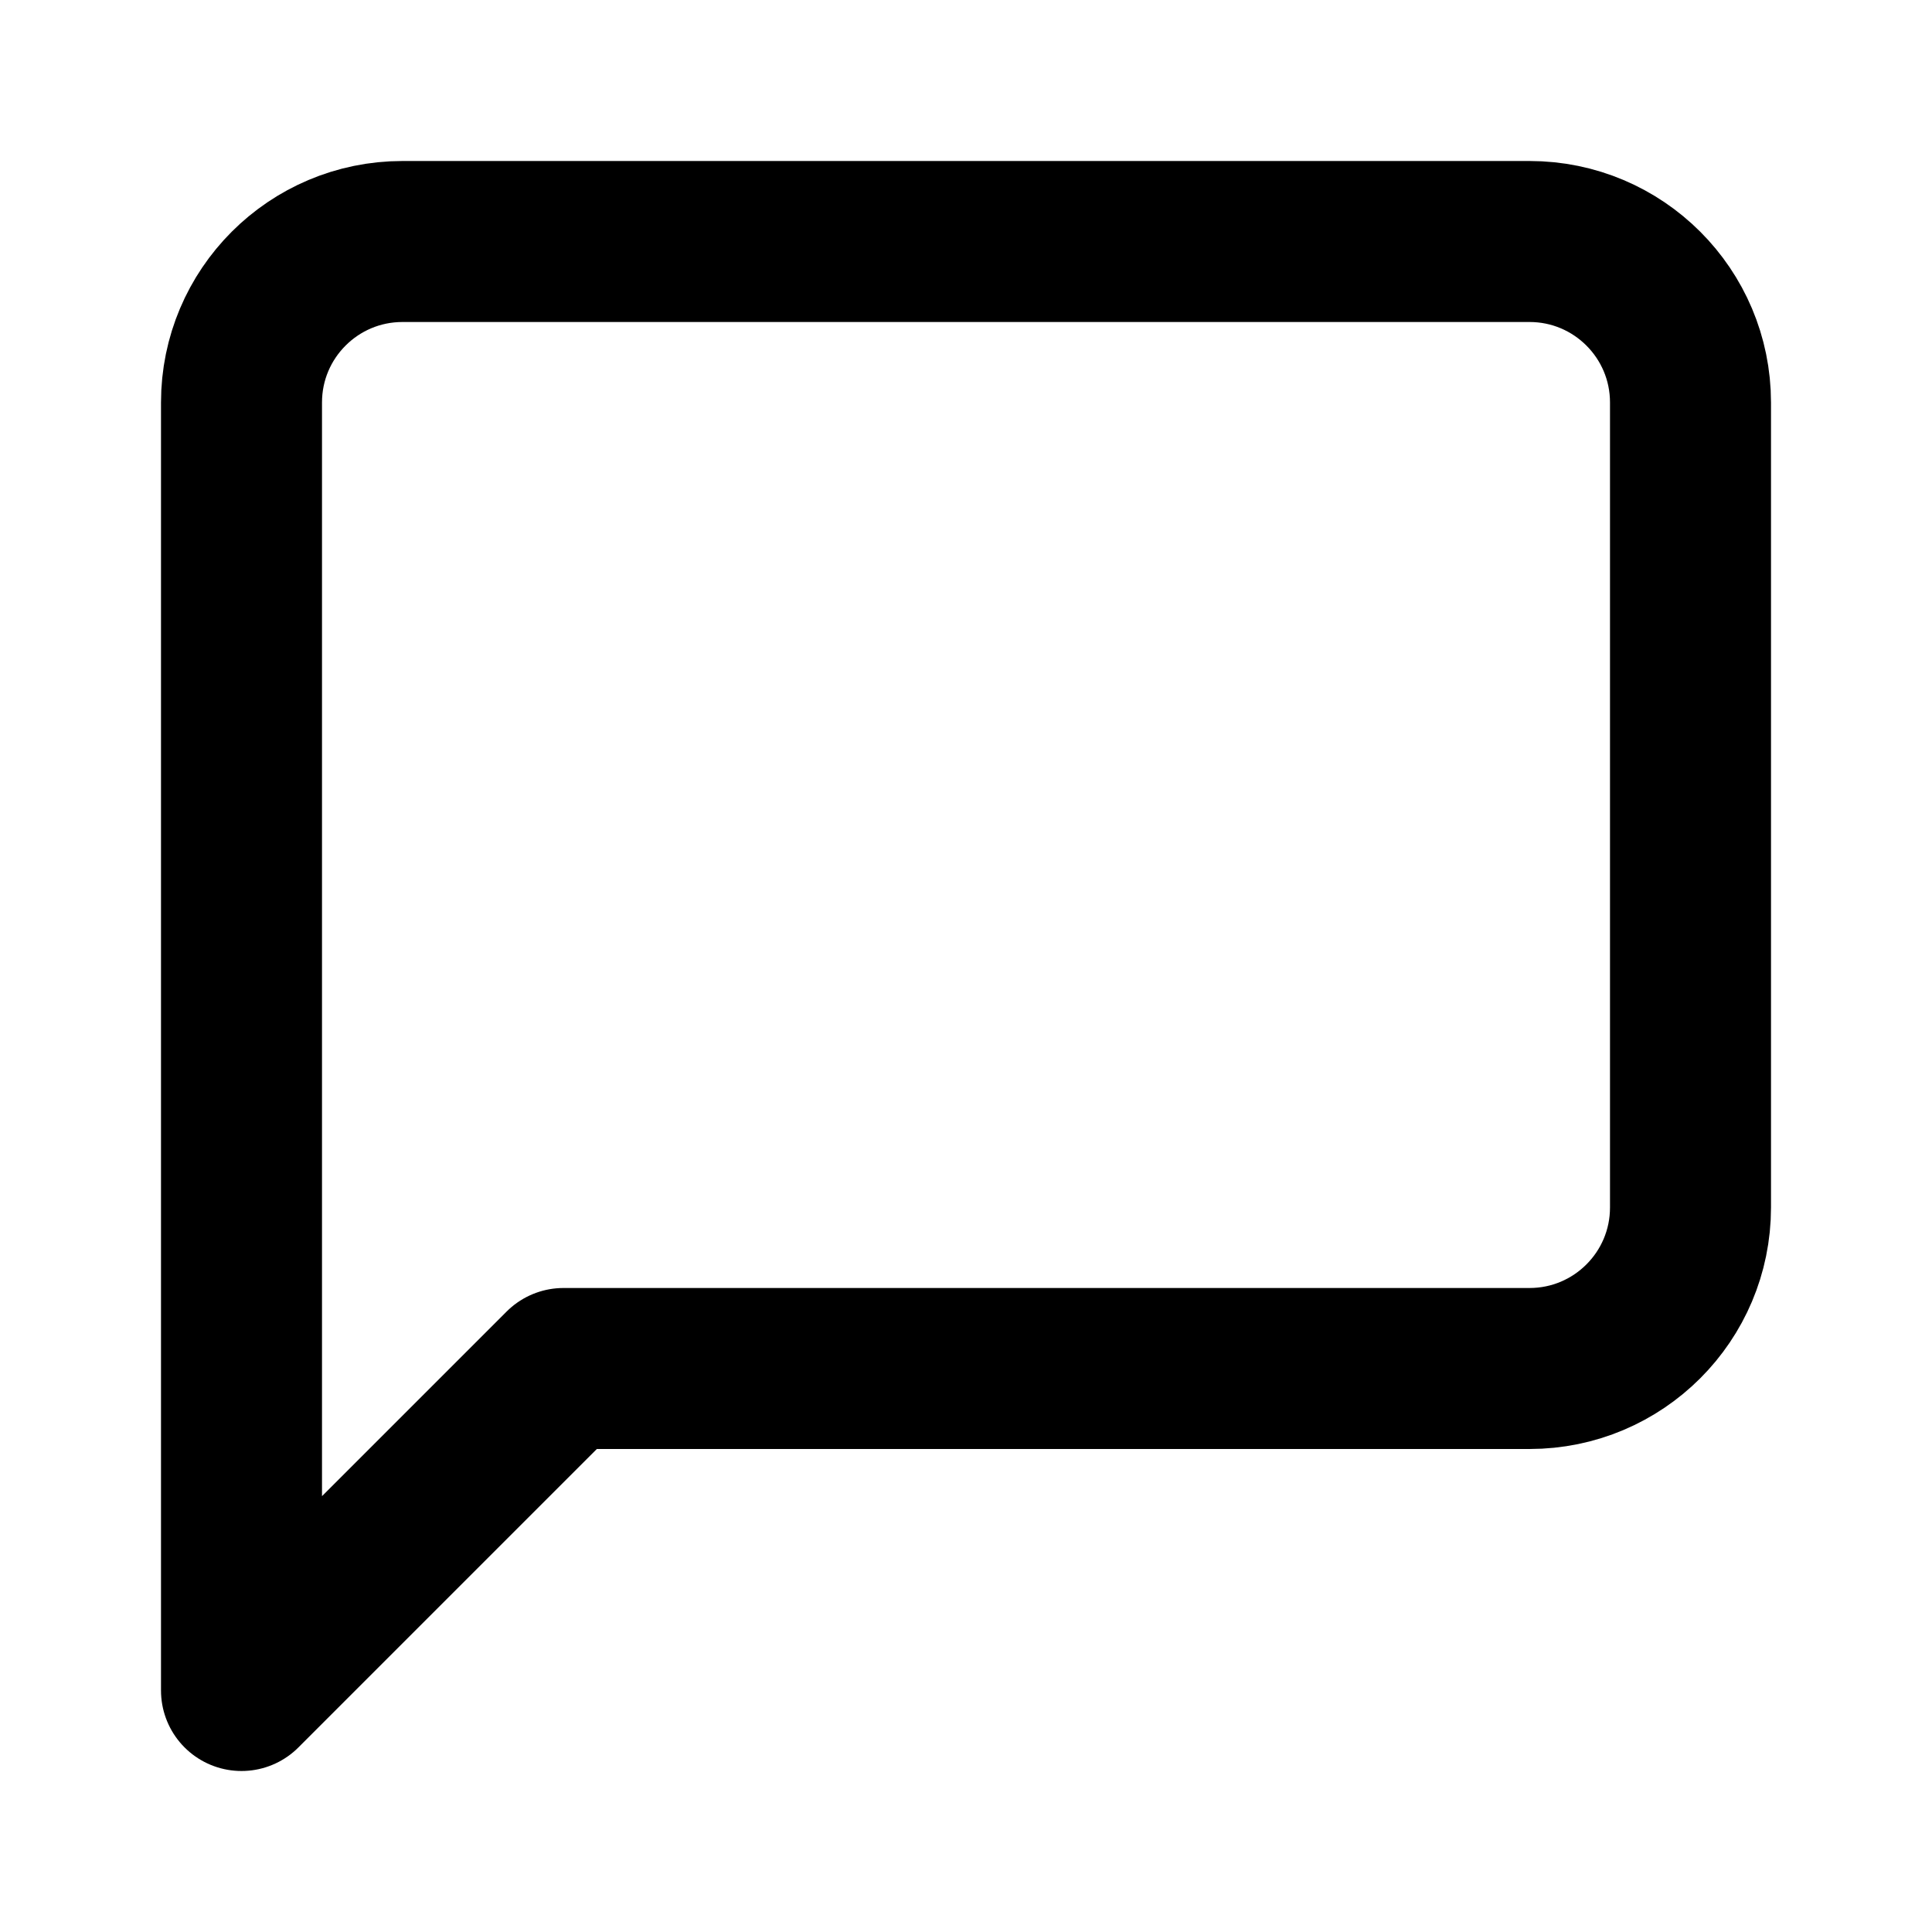
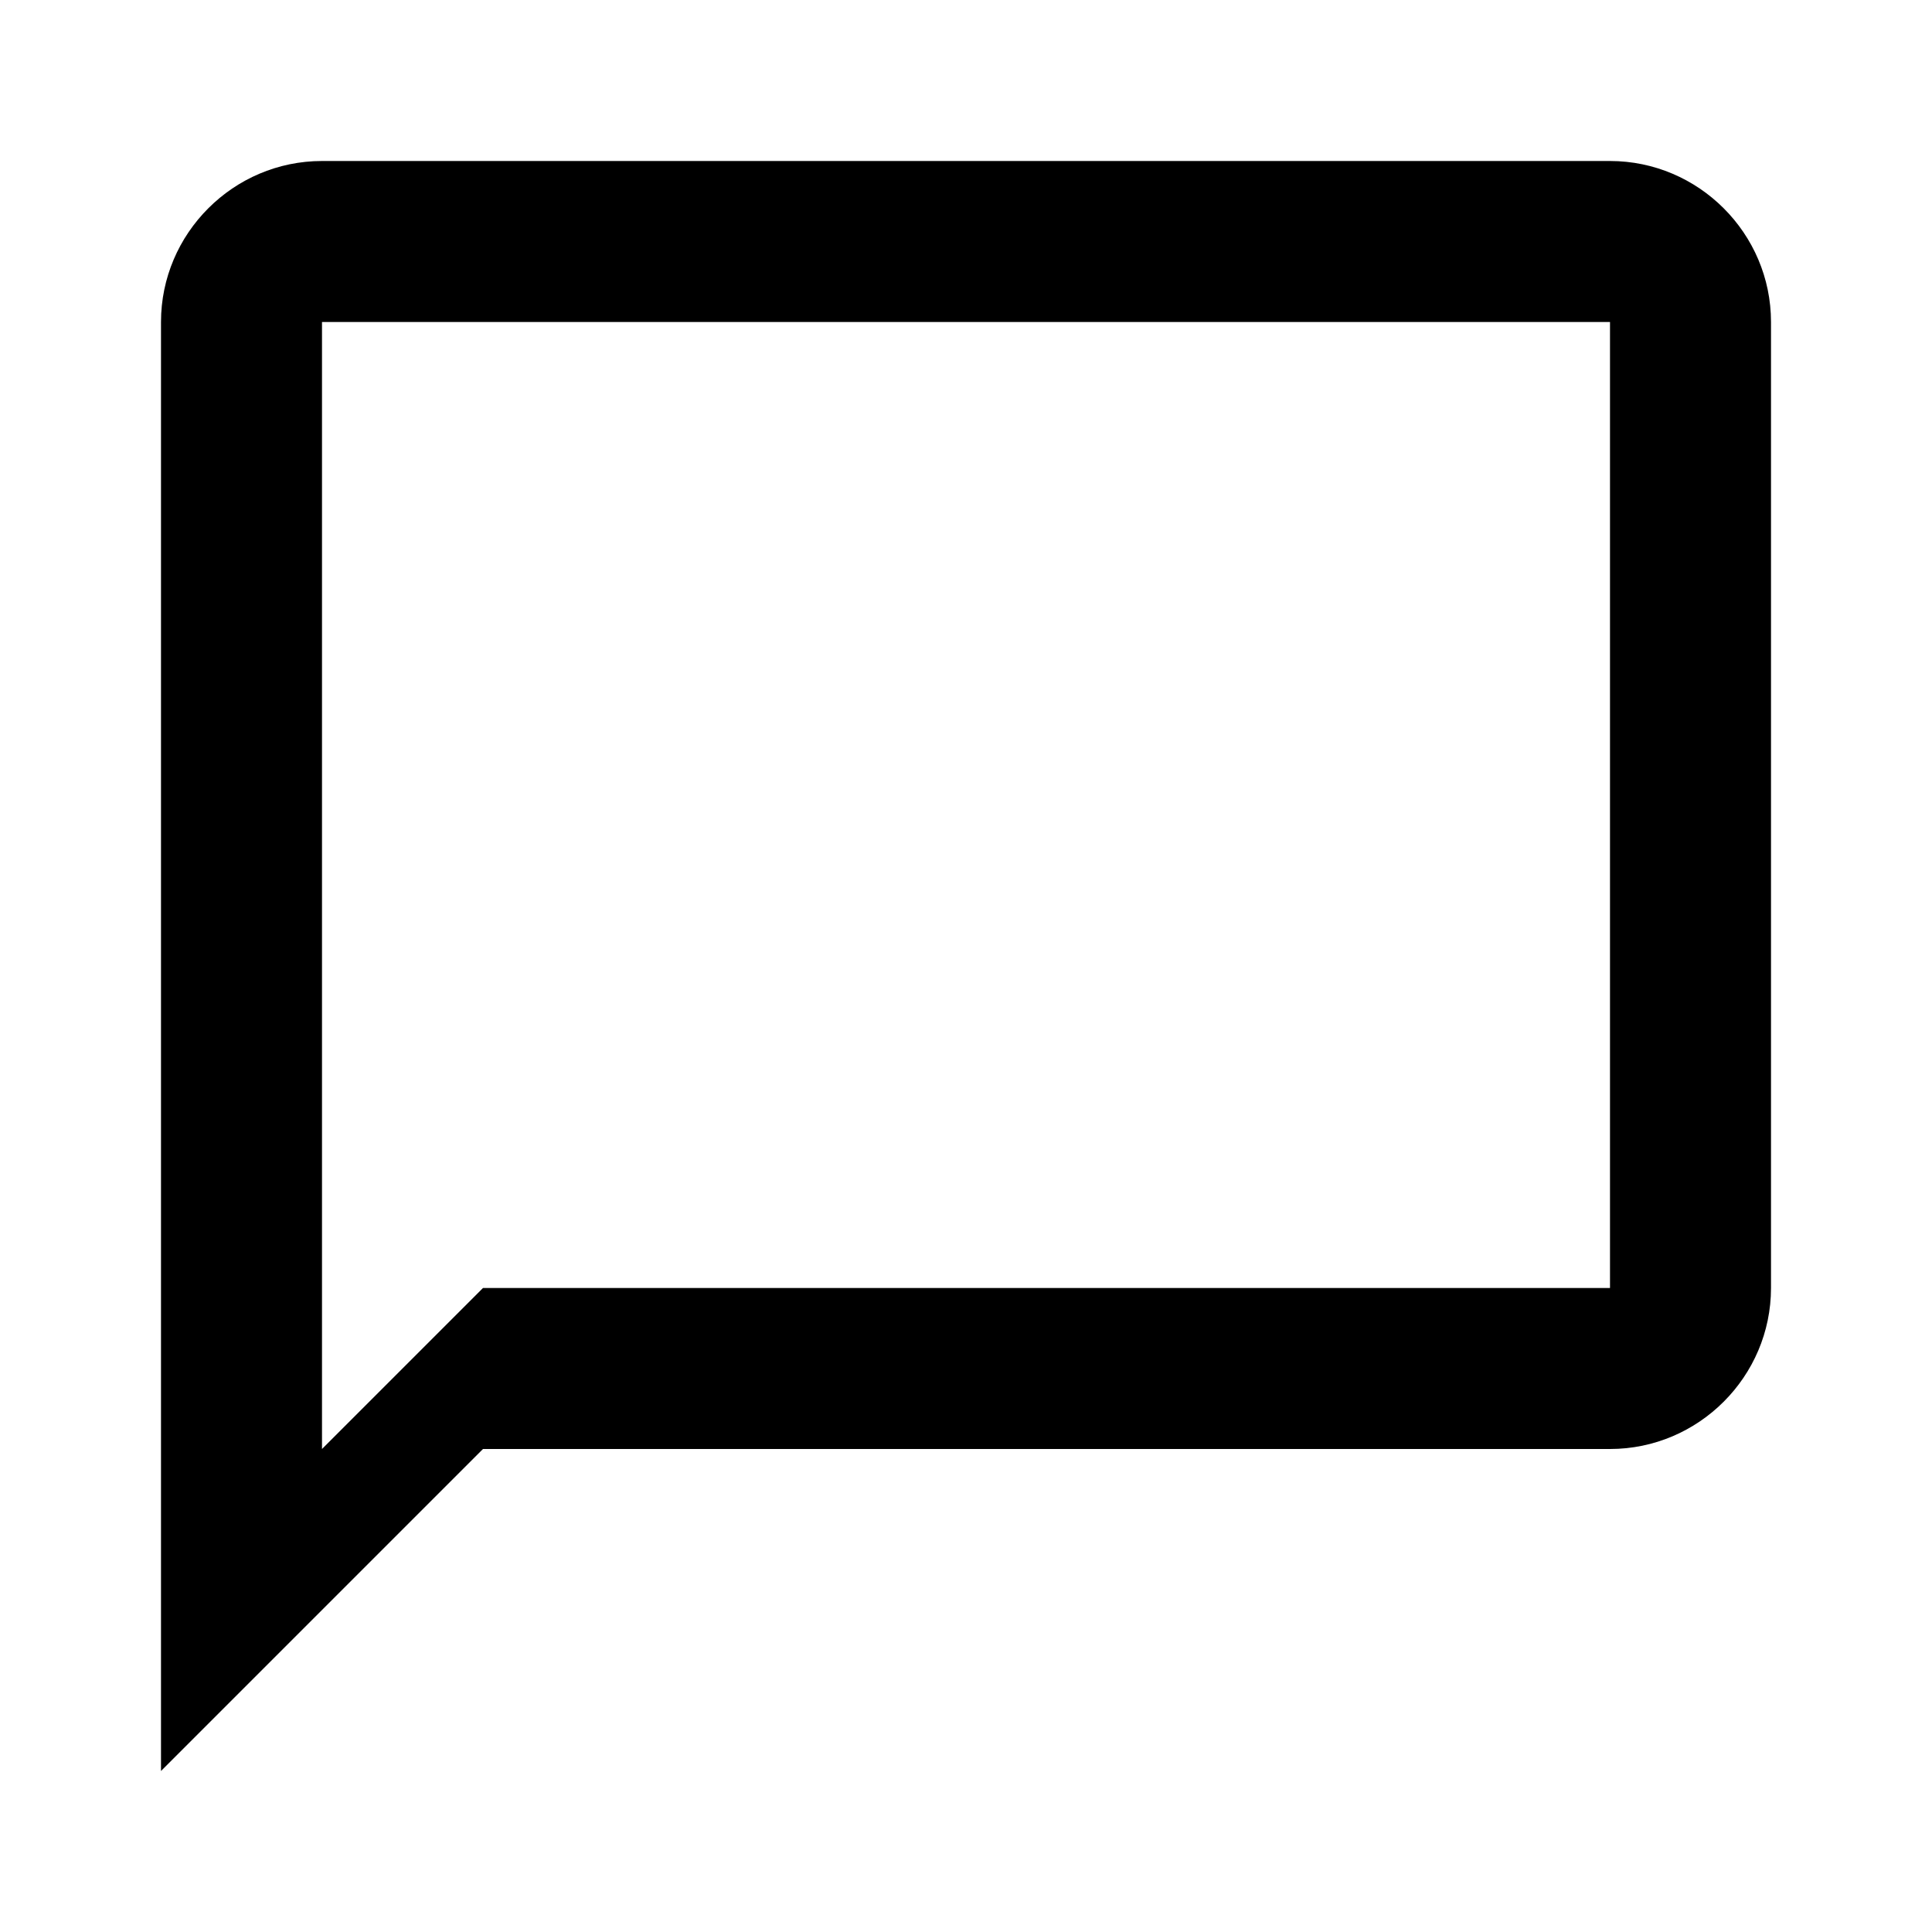
<svg xmlns="http://www.w3.org/2000/svg" viewBox="0 0 24 24">
-   <path d="M21 15a2 2 0 01-2 2H7l-4 4V5a2 2 0 012-2h14a2 2 0 012 2z" fill="none" stroke="currentColor" stroke-width="2" stroke-linecap="round" stroke-linejoin="round" />
+   <path d="M20 2H4c-1.1 0-2 .9-2 2v18l4-4h14c1.1 0 2-.9 2-2V4c0-1.1-.9-2-2-2zm0 14H6l-2 2V4h16v12z" />
</svg>
